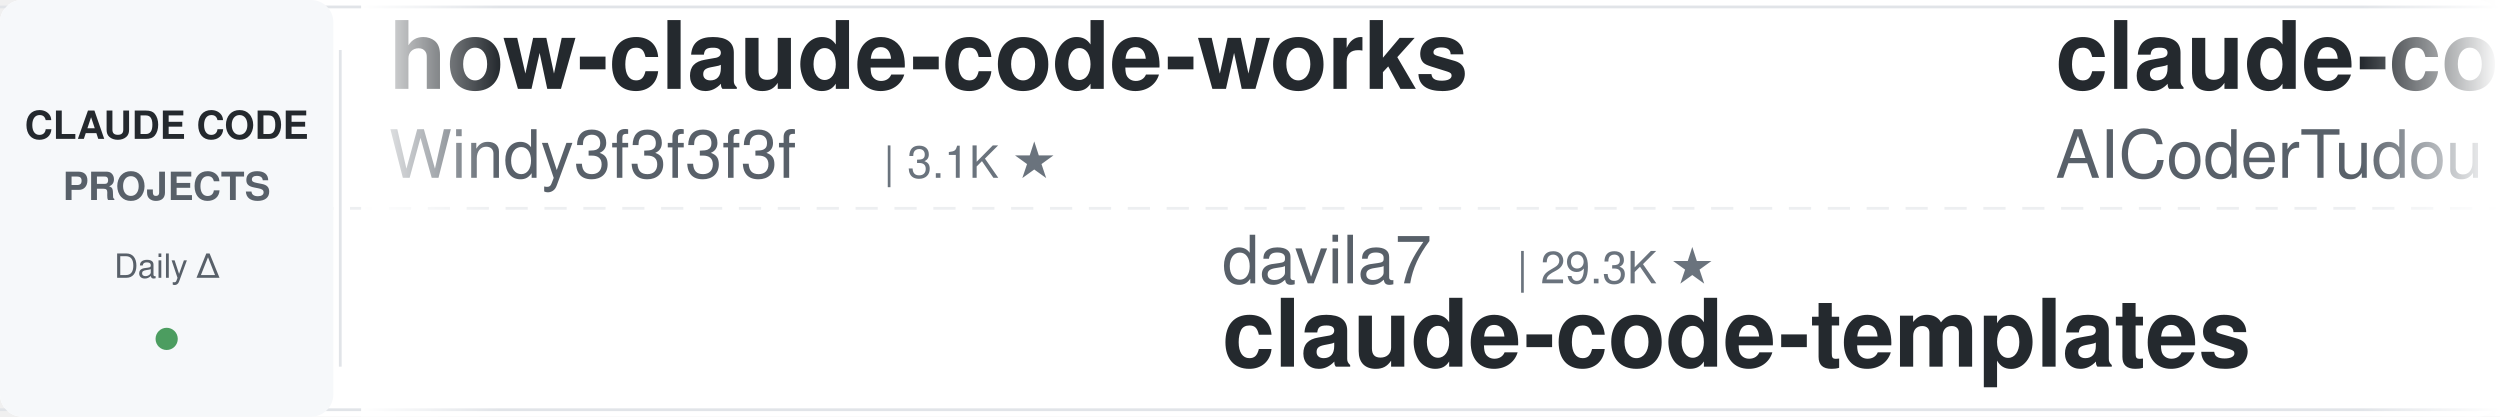
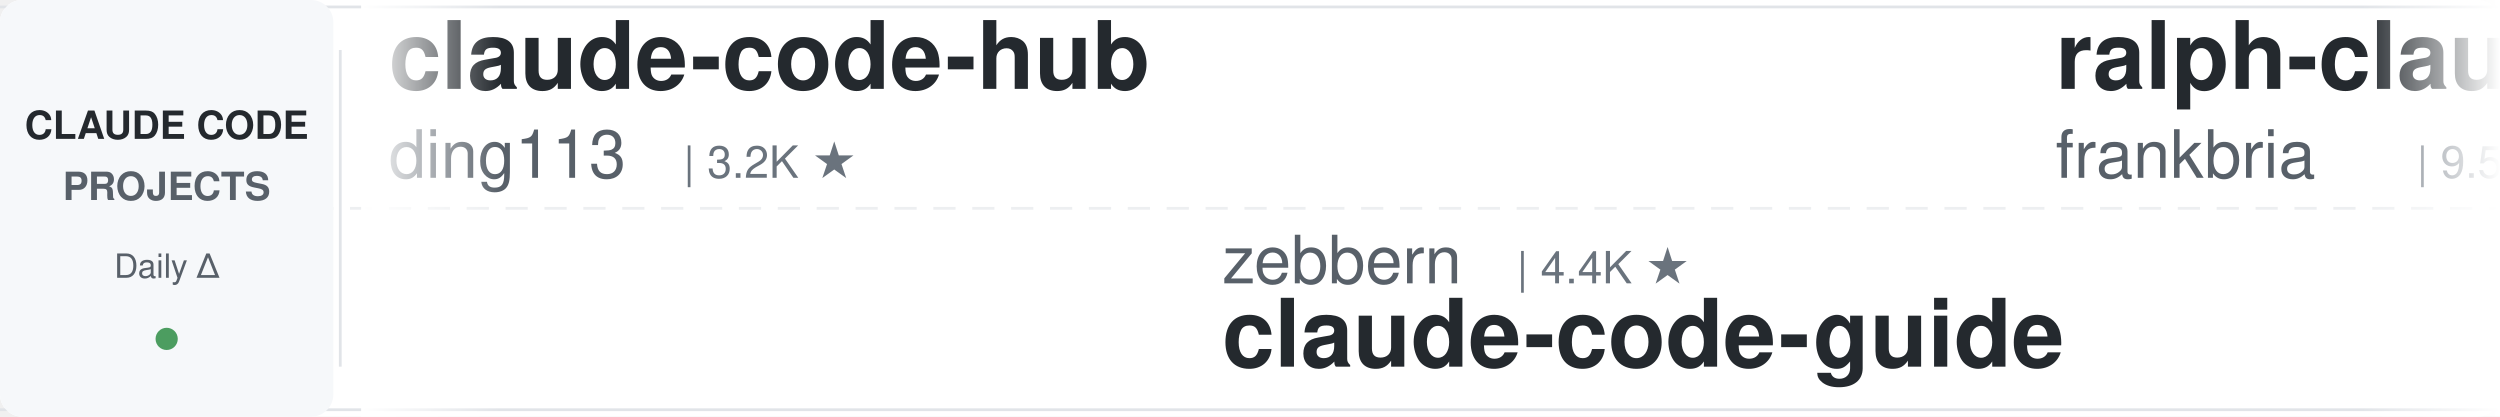
<svg xmlns="http://www.w3.org/2000/svg" width="900" height="150">
  <defs>
    <linearGradient id="leftFade" x1="0%" y1="0%" x2="100%" y2="0%">
      <stop offset="0%" style="stop-color:#ffffff;stop-opacity:1" />
      <stop offset="100%" style="stop-color:#ffffff;stop-opacity:0" />
    </linearGradient>
    <linearGradient id="rightFade" x1="0%" y1="0%" x2="100%" y2="0%">
      <stop offset="0%" style="stop-color:#ffffff;stop-opacity:0" />
      <stop offset="100%" style="stop-color:#ffffff;stop-opacity:1" />
    </linearGradient>
  </defs>
  <rect width="900" height="150" fill="#ffffff" rx="8" />
  <rect x="0" y="2" width="900" height="1" fill="#e1e4e8" />
  <rect x="0" y="147" width="900" height="1" fill="#e1e4e8" />
  <line x1="0" y1="75" x2="900" y2="75" stroke="#e1e4e8" stroke-width="1" stroke-dasharray="8 6" opacity="0.6" />
  <rect x="0" y="0" width="120" height="150" fill="#f6f8fa" rx="8" />
  <text x="60" y="50" font-family="-apple-system, BlinkMacSystemFont, 'Segoe UI', Helvetica, Arial, sans-serif" font-size="14" font-weight="600" fill="#24292e" text-anchor="middle">CLAUDE CODE</text>
  <text x="60" y="72" font-family="-apple-system, BlinkMacSystemFont, 'Segoe UI', Helvetica, Arial, sans-serif" font-size="14" font-weight="600" fill="#586069" text-anchor="middle">PROJECTS</text>
  <text x="60" y="100" font-family="-apple-system, BlinkMacSystemFont, 'Segoe UI', Helvetica, Arial, sans-serif" font-size="12" font-weight="500" fill="#586069" text-anchor="middle">Daily Δ</text>
  <circle cx="60" cy="122" r="4" fill="#22863a" opacity="0.8" />
  <rect x="122" y="18" width="1" height="114" fill="#e1e4e8" />
  <clipPath id="tickerClip">
    <rect x="130" y="0" width="770" height="150" />
  </clipPath>
  <g clip-path="url(#tickerClip)">
    <g id="tickerItems">
      <animateTransform attributeName="transform" attributeType="XML" type="translate" from="0 0" to="-3000 0" dur="54s" repeatCount="indefinite" />
      <g transform="translate(0, 0)">
-         <text x="140" y="32" font-family="-apple-system, BlinkMacSystemFont, 'Segoe UI', Helvetica, Arial, sans-serif" font-size="34" font-weight="600" fill="#24292e">how-claude-code-works</text>
-         <text x="140" y="64" font-family="-apple-system, BlinkMacSystemFont, 'Segoe UI', Helvetica, Arial, sans-serif" font-size="24" font-weight="400" fill="#586069">Windy3f3f3f3f</text>
-         <text x="318" y="64" font-family="-apple-system, BlinkMacSystemFont, 'Segoe UI', Helvetica, Arial, sans-serif" font-size="16" font-weight="500" fill="#6a737d">| 3.1K ★</text>
+         <text x="140" y="32" font-family="-apple-system, BlinkMacSystemFont, 'Segoe UI', Helvetica, Arial, sans-serif" font-size="34" font-weight="600" fill="#24292e">claude-code-hub</text>
+         <text x="140" y="64" font-family="-apple-system, BlinkMacSystemFont, 'Segoe UI', Helvetica, Arial, sans-serif" font-size="24" font-weight="400" fill="#586069">ding113</text>
+         <text x="246" y="64" font-family="-apple-system, BlinkMacSystemFont, 'Segoe UI', Helvetica, Arial, sans-serif" font-size="16" font-weight="500" fill="#6a737d">| 3.2K ★</text>
      </g>
      <g transform="translate(300, 0)">
-         <text x="140" y="102" font-family="-apple-system, BlinkMacSystemFont, 'Segoe UI', Helvetica, Arial, sans-serif" font-size="24" font-weight="400" fill="#586069">davila7</text>
-         <text x="246" y="102" font-family="-apple-system, BlinkMacSystemFont, 'Segoe UI', Helvetica, Arial, sans-serif" font-size="16" font-weight="500" fill="#6a737d">| 29.3K ★</text>
-         <text x="140" y="132" font-family="-apple-system, BlinkMacSystemFont, 'Segoe UI', Helvetica, Arial, sans-serif" font-size="34" font-weight="600" fill="#24292e">claude-code-templates</text>
+         <text x="140" y="102" font-family="-apple-system, BlinkMacSystemFont, 'Segoe UI', Helvetica, Arial, sans-serif" font-size="24" font-weight="400" fill="#586069">zebbern</text>
+         <text x="246" y="102" font-family="-apple-system, BlinkMacSystemFont, 'Segoe UI', Helvetica, Arial, sans-serif" font-size="16" font-weight="500" fill="#6a737d">| 4.4K ★</text>
+         <text x="140" y="132" font-family="-apple-system, BlinkMacSystemFont, 'Segoe UI', Helvetica, Arial, sans-serif" font-size="34" font-weight="600" fill="#24292e">claude-code-guide</text>
      </g>
      <g transform="translate(600, 0)">
-         <text x="140" y="32" font-family="-apple-system, BlinkMacSystemFont, 'Segoe UI', Helvetica, Arial, sans-serif" font-size="34" font-weight="600" fill="#24292e">claude-code-tudou</text>
-         <text x="140" y="64" font-family="-apple-system, BlinkMacSystemFont, 'Segoe UI', Helvetica, Arial, sans-serif" font-size="24" font-weight="400" fill="#586069">AICoderTudou</text>
-         <text x="306" y="64" font-family="-apple-system, BlinkMacSystemFont, 'Segoe UI', Helvetica, Arial, sans-serif" font-size="16" font-weight="500" fill="#6a737d">| 498 ★</text>
+         <text x="140" y="32" font-family="-apple-system, BlinkMacSystemFont, 'Segoe UI', Helvetica, Arial, sans-serif" font-size="34" font-weight="600" fill="#24292e">ralph-claude-code</text>
+         <text x="140" y="64" font-family="-apple-system, BlinkMacSystemFont, 'Segoe UI', Helvetica, Arial, sans-serif" font-size="24" font-weight="400" fill="#586069">frankbria</text>
+         <text x="270" y="64" font-family="-apple-system, BlinkMacSystemFont, 'Segoe UI', Helvetica, Arial, sans-serif" font-size="16" font-weight="500" fill="#6a737d">| 9.5K ★</text>
      </g>
      <g transform="translate(900, 0)">
-         <text x="140" y="102" font-family="-apple-system, BlinkMacSystemFont, 'Segoe UI', Helvetica, Arial, sans-serif" font-size="24" font-weight="400" fill="#586069">edmund-io</text>
-         <text x="270" y="102" font-family="-apple-system, BlinkMacSystemFont, 'Segoe UI', Helvetica, Arial, sans-serif" font-size="16" font-weight="500" fill="#6a737d">| 1.5K ★</text>
-         <text x="140" y="132" font-family="-apple-system, BlinkMacSystemFont, 'Segoe UI', Helvetica, Arial, sans-serif" font-size="34" font-weight="600" fill="#24292e">edmunds-claude-code</text>
+         <text x="140" y="102" font-family="-apple-system, BlinkMacSystemFont, 'Segoe UI', Helvetica, Arial, sans-serif" font-size="24" font-weight="400" fill="#586069">anthropics</text>
+         <text x="282" y="102" font-family="-apple-system, BlinkMacSystemFont, 'Segoe UI', Helvetica, Arial, sans-serif" font-size="16" font-weight="500" fill="#6a737d">| 5.5K ★</text>
+         <text x="140" y="132" font-family="-apple-system, BlinkMacSystemFont, 'Segoe UI', Helvetica, Arial, sans-serif" font-size="34" font-weight="600" fill="#24292e">claude-code-security-rev...</text>
      </g>
      <g transform="translate(1200, 0)">
-         <text x="140" y="32" font-family="-apple-system, BlinkMacSystemFont, 'Segoe UI', Helvetica, Arial, sans-serif" font-size="34" font-weight="600" fill="#24292e">andrej-karpathy-skills</text>
-         <text x="140" y="64" font-family="-apple-system, BlinkMacSystemFont, 'Segoe UI', Helvetica, Arial, sans-serif" font-size="24" font-weight="400" fill="#586069">multica-ai</text>
-         <text x="282" y="64" font-family="-apple-system, BlinkMacSystemFont, 'Segoe UI', Helvetica, Arial, sans-serif" font-size="16" font-weight="500" fill="#6a737d">| 191.3K ★</text>
+         <text x="140" y="32" font-family="-apple-system, BlinkMacSystemFont, 'Segoe UI', Helvetica, Arial, sans-serif" font-size="34" font-weight="600" fill="#24292e">free-claude-code</text>
+         <text x="140" y="64" font-family="-apple-system, BlinkMacSystemFont, 'Segoe UI', Helvetica, Arial, sans-serif" font-size="24" font-weight="400" fill="#586069">Alishahryar1</text>
+         <text x="306" y="64" font-family="-apple-system, BlinkMacSystemFont, 'Segoe UI', Helvetica, Arial, sans-serif" font-size="16" font-weight="500" fill="#6a737d">| 39.8K ★</text>
      </g>
      <g transform="translate(1500, 0)">
-         <text x="140" y="102" font-family="-apple-system, BlinkMacSystemFont, 'Segoe UI', Helvetica, Arial, sans-serif" font-size="24" font-weight="400" fill="#586069">centminmod</text>
-         <text x="282" y="102" font-family="-apple-system, BlinkMacSystemFont, 'Segoe UI', Helvetica, Arial, sans-serif" font-size="16" font-weight="500" fill="#6a737d">| 2.5K ★</text>
-         <text x="140" y="132" font-family="-apple-system, BlinkMacSystemFont, 'Segoe UI', Helvetica, Arial, sans-serif" font-size="34" font-weight="600" fill="#24292e">my-claude-code-setup</text>
+         <text x="140" y="102" font-family="-apple-system, BlinkMacSystemFont, 'Segoe UI', Helvetica, Arial, sans-serif" font-size="24" font-weight="400" fill="#586069">diet103</text>
+         <text x="246" y="102" font-family="-apple-system, BlinkMacSystemFont, 'Segoe UI', Helvetica, Arial, sans-serif" font-size="16" font-weight="500" fill="#6a737d">| 9.7K ★</text>
+         <text x="140" y="132" font-family="-apple-system, BlinkMacSystemFont, 'Segoe UI', Helvetica, Arial, sans-serif" font-size="34" font-weight="600" fill="#24292e">claude-code-infrastructu...</text>
      </g>
      <g transform="translate(1800, 0)">
-         <text x="140" y="32" font-family="-apple-system, BlinkMacSystemFont, 'Segoe UI', Helvetica, Arial, sans-serif" font-size="34" font-weight="600" fill="#24292e">claude-code-guide</text>
-         <text x="140" y="64" font-family="-apple-system, BlinkMacSystemFont, 'Segoe UI', Helvetica, Arial, sans-serif" font-size="24" font-weight="400" fill="#586069">zebbern</text>
-         <text x="246" y="64" font-family="-apple-system, BlinkMacSystemFont, 'Segoe UI', Helvetica, Arial, sans-serif" font-size="16" font-weight="500" fill="#6a737d">| 4.4K ★</text>
+         <text x="140" y="32" font-family="-apple-system, BlinkMacSystemFont, 'Segoe UI', Helvetica, Arial, sans-serif" font-size="34" font-weight="600" fill="#24292e">claude-code-ultimate-gui...</text>
+         <text x="140" y="64" font-family="-apple-system, BlinkMacSystemFont, 'Segoe UI', Helvetica, Arial, sans-serif" font-size="24" font-weight="400" fill="#586069">FlorianBruniaux</text>
+         <text x="342" y="64" font-family="-apple-system, BlinkMacSystemFont, 'Segoe UI', Helvetica, Arial, sans-serif" font-size="16" font-weight="500" fill="#6a737d">| 5.4K ★</text>
      </g>
      <g transform="translate(2100, 0)">
-         <text x="140" y="102" font-family="-apple-system, BlinkMacSystemFont, 'Segoe UI', Helvetica, Arial, sans-serif" font-size="24" font-weight="400" fill="#586069">oboard</text>
-         <text x="234" y="102" font-family="-apple-system, BlinkMacSystemFont, 'Segoe UI', Helvetica, Arial, sans-serif" font-size="16" font-weight="500" fill="#6a737d">| 3.2K ★</text>
-         <text x="140" y="132" font-family="-apple-system, BlinkMacSystemFont, 'Segoe UI', Helvetica, Arial, sans-serif" font-size="34" font-weight="600" fill="#24292e">claude-code-rev</text>
+         <text x="140" y="102" font-family="-apple-system, BlinkMacSystemFont, 'Segoe UI', Helvetica, Arial, sans-serif" font-size="24" font-weight="400" fill="#586069">feiskyer</text>
+         <text x="258" y="102" font-family="-apple-system, BlinkMacSystemFont, 'Segoe UI', Helvetica, Arial, sans-serif" font-size="16" font-weight="500" fill="#6a737d">| 1.6K ★</text>
+         <text x="140" y="132" font-family="-apple-system, BlinkMacSystemFont, 'Segoe UI', Helvetica, Arial, sans-serif" font-size="34" font-weight="600" fill="#24292e">claude-code-settings</text>
      </g>
      <g transform="translate(2400, 0)">
-         <text x="140" y="32" font-family="-apple-system, BlinkMacSystemFont, 'Segoe UI', Helvetica, Arial, sans-serif" font-size="34" font-weight="600" fill="#24292e">claude-code-engineering</text>
-         <text x="140" y="64" font-family="-apple-system, BlinkMacSystemFont, 'Segoe UI', Helvetica, Arial, sans-serif" font-size="24" font-weight="400" fill="#586069">huangjia2019</text>
-         <text x="306" y="64" font-family="-apple-system, BlinkMacSystemFont, 'Segoe UI', Helvetica, Arial, sans-serif" font-size="16" font-weight="500" fill="#6a737d">| 970 ★</text>
+         <text x="140" y="32" font-family="-apple-system, BlinkMacSystemFont, 'Segoe UI', Helvetica, Arial, sans-serif" font-size="34" font-weight="600" fill="#24292e">Auto-claude-code-researc...</text>
+         <text x="140" y="64" font-family="-apple-system, BlinkMacSystemFont, 'Segoe UI', Helvetica, Arial, sans-serif" font-size="24" font-weight="400" fill="#586069">wanshuiyin</text>
+         <text x="282" y="64" font-family="-apple-system, BlinkMacSystemFont, 'Segoe UI', Helvetica, Arial, sans-serif" font-size="16" font-weight="500" fill="#6a737d">| 13.3K ★</text>
      </g>
      <g transform="translate(2700, 0)">
-         <text x="140" y="102" font-family="-apple-system, BlinkMacSystemFont, 'Segoe UI', Helvetica, Arial, sans-serif" font-size="24" font-weight="400" fill="#586069">jqueryscript</text>
-         <text x="306" y="102" font-family="-apple-system, BlinkMacSystemFont, 'Segoe UI', Helvetica, Arial, sans-serif" font-size="16" font-weight="500" fill="#6a737d">| 466 ★</text>
-         <text x="140" y="132" font-family="-apple-system, BlinkMacSystemFont, 'Segoe UI', Helvetica, Arial, sans-serif" font-size="34" font-weight="600" fill="#24292e">awesome-claude-code</text>
+         <text x="140" y="102" font-family="-apple-system, BlinkMacSystemFont, 'Segoe UI', Helvetica, Arial, sans-serif" font-size="24" font-weight="400" fill="#586069">lintsinghua</text>
+         <text x="294" y="102" font-family="-apple-system, BlinkMacSystemFont, 'Segoe UI', Helvetica, Arial, sans-serif" font-size="16" font-weight="500" fill="#6a737d">| 3.9K ★</text>
+         <text x="140" y="132" font-family="-apple-system, BlinkMacSystemFont, 'Segoe UI', Helvetica, Arial, sans-serif" font-size="34" font-weight="600" fill="#24292e">claude-code-book</text>
      </g>
      <g transform="translate(3000, 0)">
-         <text x="140" y="32" font-family="-apple-system, BlinkMacSystemFont, 'Segoe UI', Helvetica, Arial, sans-serif" font-size="34" font-weight="600" fill="#24292e">how-claude-code-works</text>
-         <text x="140" y="64" font-family="-apple-system, BlinkMacSystemFont, 'Segoe UI', Helvetica, Arial, sans-serif" font-size="24" font-weight="400" fill="#586069">Windy3f3f3f3f</text>
-         <text x="318" y="64" font-family="-apple-system, BlinkMacSystemFont, 'Segoe UI', Helvetica, Arial, sans-serif" font-size="16" font-weight="500" fill="#6a737d">| 3.1K ★</text>
+         <text x="140" y="32" font-family="-apple-system, BlinkMacSystemFont, 'Segoe UI', Helvetica, Arial, sans-serif" font-size="34" font-weight="600" fill="#24292e">claude-code-hub</text>
+         <text x="140" y="64" font-family="-apple-system, BlinkMacSystemFont, 'Segoe UI', Helvetica, Arial, sans-serif" font-size="24" font-weight="400" fill="#586069">ding113</text>
+         <text x="246" y="64" font-family="-apple-system, BlinkMacSystemFont, 'Segoe UI', Helvetica, Arial, sans-serif" font-size="16" font-weight="500" fill="#6a737d">| 3.2K ★</text>
      </g>
      <g transform="translate(3300, 0)">
-         <text x="140" y="102" font-family="-apple-system, BlinkMacSystemFont, 'Segoe UI', Helvetica, Arial, sans-serif" font-size="24" font-weight="400" fill="#586069">davila7</text>
-         <text x="246" y="102" font-family="-apple-system, BlinkMacSystemFont, 'Segoe UI', Helvetica, Arial, sans-serif" font-size="16" font-weight="500" fill="#6a737d">| 29.3K ★</text>
-         <text x="140" y="132" font-family="-apple-system, BlinkMacSystemFont, 'Segoe UI', Helvetica, Arial, sans-serif" font-size="34" font-weight="600" fill="#24292e">claude-code-templates</text>
+         <text x="140" y="102" font-family="-apple-system, BlinkMacSystemFont, 'Segoe UI', Helvetica, Arial, sans-serif" font-size="24" font-weight="400" fill="#586069">zebbern</text>
+         <text x="246" y="102" font-family="-apple-system, BlinkMacSystemFont, 'Segoe UI', Helvetica, Arial, sans-serif" font-size="16" font-weight="500" fill="#6a737d">| 4.4K ★</text>
+         <text x="140" y="132" font-family="-apple-system, BlinkMacSystemFont, 'Segoe UI', Helvetica, Arial, sans-serif" font-size="34" font-weight="600" fill="#24292e">claude-code-guide</text>
      </g>
      <g transform="translate(3600, 0)">
-         <text x="140" y="32" font-family="-apple-system, BlinkMacSystemFont, 'Segoe UI', Helvetica, Arial, sans-serif" font-size="34" font-weight="600" fill="#24292e">claude-code-tudou</text>
-         <text x="140" y="64" font-family="-apple-system, BlinkMacSystemFont, 'Segoe UI', Helvetica, Arial, sans-serif" font-size="24" font-weight="400" fill="#586069">AICoderTudou</text>
-         <text x="306" y="64" font-family="-apple-system, BlinkMacSystemFont, 'Segoe UI', Helvetica, Arial, sans-serif" font-size="16" font-weight="500" fill="#6a737d">| 498 ★</text>
+         <text x="140" y="32" font-family="-apple-system, BlinkMacSystemFont, 'Segoe UI', Helvetica, Arial, sans-serif" font-size="34" font-weight="600" fill="#24292e">ralph-claude-code</text>
+         <text x="140" y="64" font-family="-apple-system, BlinkMacSystemFont, 'Segoe UI', Helvetica, Arial, sans-serif" font-size="24" font-weight="400" fill="#586069">frankbria</text>
+         <text x="270" y="64" font-family="-apple-system, BlinkMacSystemFont, 'Segoe UI', Helvetica, Arial, sans-serif" font-size="16" font-weight="500" fill="#6a737d">| 9.5K ★</text>
      </g>
      <g transform="translate(3900, 0)">
-         <text x="140" y="102" font-family="-apple-system, BlinkMacSystemFont, 'Segoe UI', Helvetica, Arial, sans-serif" font-size="24" font-weight="400" fill="#586069">edmund-io</text>
-         <text x="270" y="102" font-family="-apple-system, BlinkMacSystemFont, 'Segoe UI', Helvetica, Arial, sans-serif" font-size="16" font-weight="500" fill="#6a737d">| 1.5K ★</text>
-         <text x="140" y="132" font-family="-apple-system, BlinkMacSystemFont, 'Segoe UI', Helvetica, Arial, sans-serif" font-size="34" font-weight="600" fill="#24292e">edmunds-claude-code</text>
+         <text x="140" y="102" font-family="-apple-system, BlinkMacSystemFont, 'Segoe UI', Helvetica, Arial, sans-serif" font-size="24" font-weight="400" fill="#586069">anthropics</text>
+         <text x="282" y="102" font-family="-apple-system, BlinkMacSystemFont, 'Segoe UI', Helvetica, Arial, sans-serif" font-size="16" font-weight="500" fill="#6a737d">| 5.5K ★</text>
+         <text x="140" y="132" font-family="-apple-system, BlinkMacSystemFont, 'Segoe UI', Helvetica, Arial, sans-serif" font-size="34" font-weight="600" fill="#24292e">claude-code-security-rev...</text>
      </g>
    </g>
  </g>
  <rect x="130" y="0" width="50" height="150" fill="url(#leftFade)" />
  <rect x="850" y="0" width="50" height="150" fill="url(#rightFade)" />
</svg>
